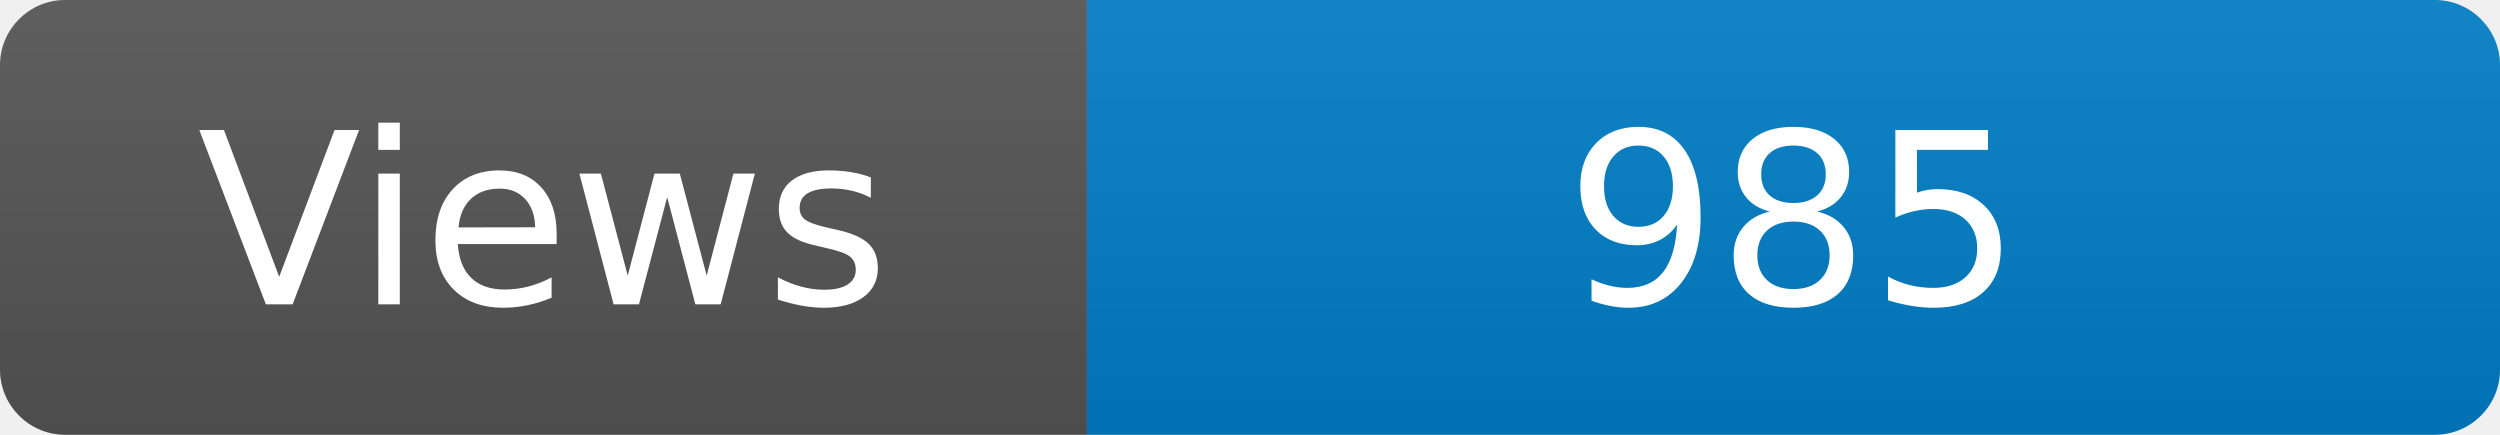
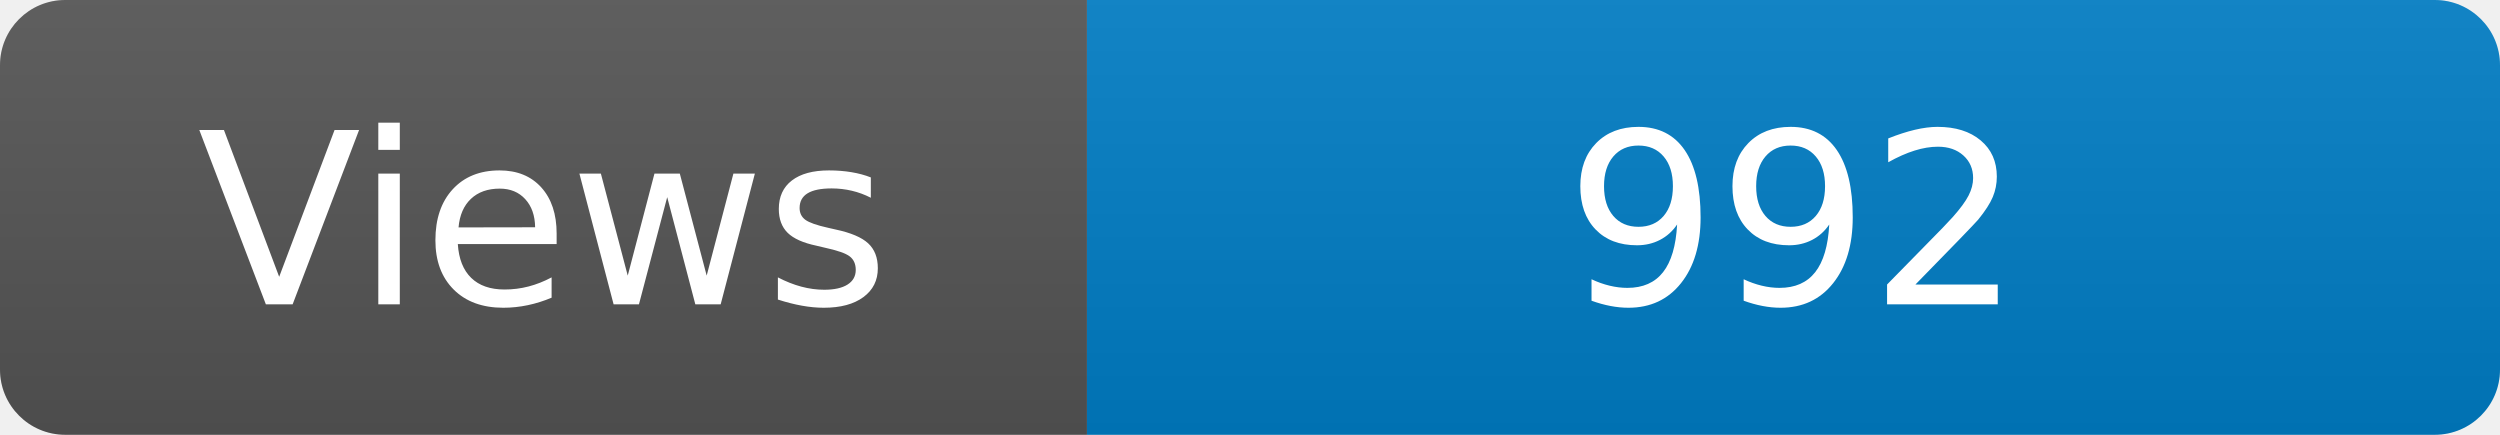
<svg xmlns="http://www.w3.org/2000/svg" width="115" height="20" role="img" aria-label="Maintained?: yes">
  <linearGradient id="s" x2="0" y2="100%">
    <stop offset="0" stop-color="#bbb" stop-opacity=".1" />
    <stop offset="1" stop-opacity=".1" />
  </linearGradient>
  <clipPath id="r">
    <rect width="115" height="20" rx="3" fill="#fff" />
  </clipPath>
  <g clip-path="url(#r)">
    <rect width="50" height="20" fill="#555" />
    <rect x="50" width="160" height="20" fill="#007ec6" />
    <rect width="115" height="20" fill="url(#s)" />
  </g>
  <g fill="#fff" text-anchor="middle" font-family="Verdana,Geneva,DejaVu Sans,sans-serif" font-size="110">
    <text x="250" y="140" transform="scale(.1)" fill="#fff">Views</text>
-     <text x="825" y="140" transform="scale(.1)" fill="#fff">985</text>
+     <text x="825" y="140" transform="scale(.1)" fill="#fff">992</text>
  </g>
</svg>
